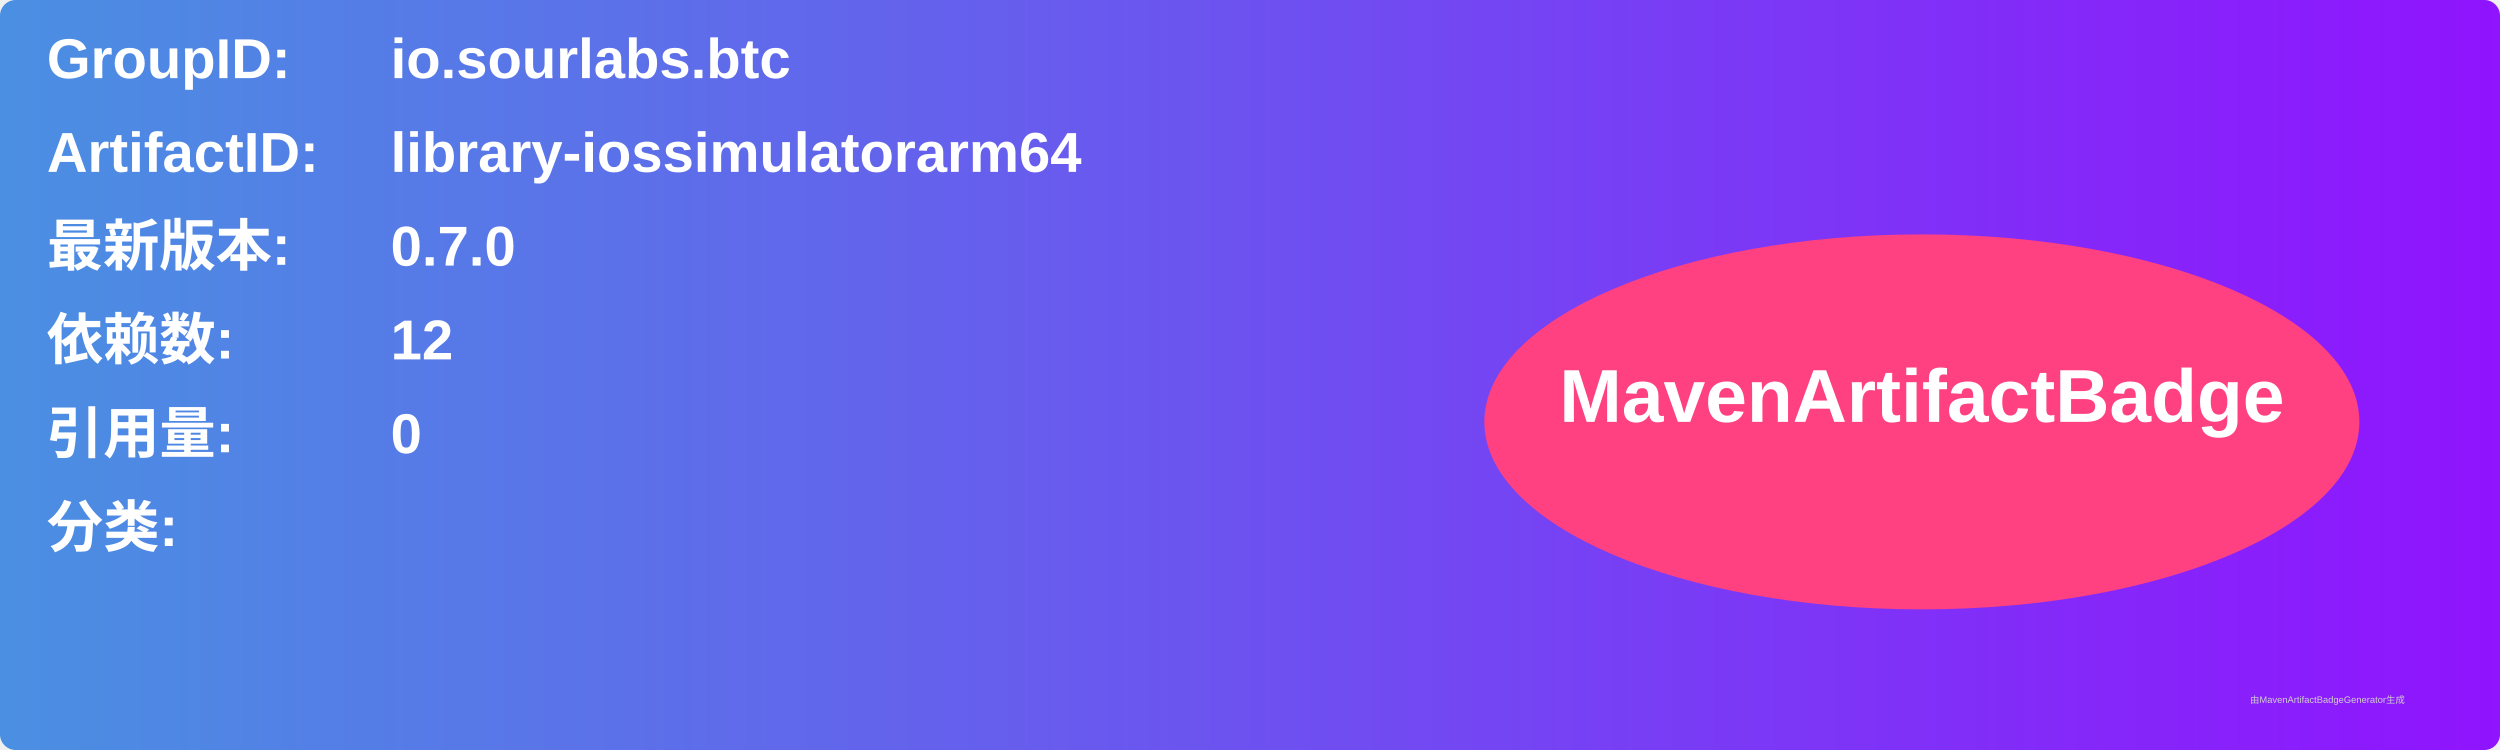
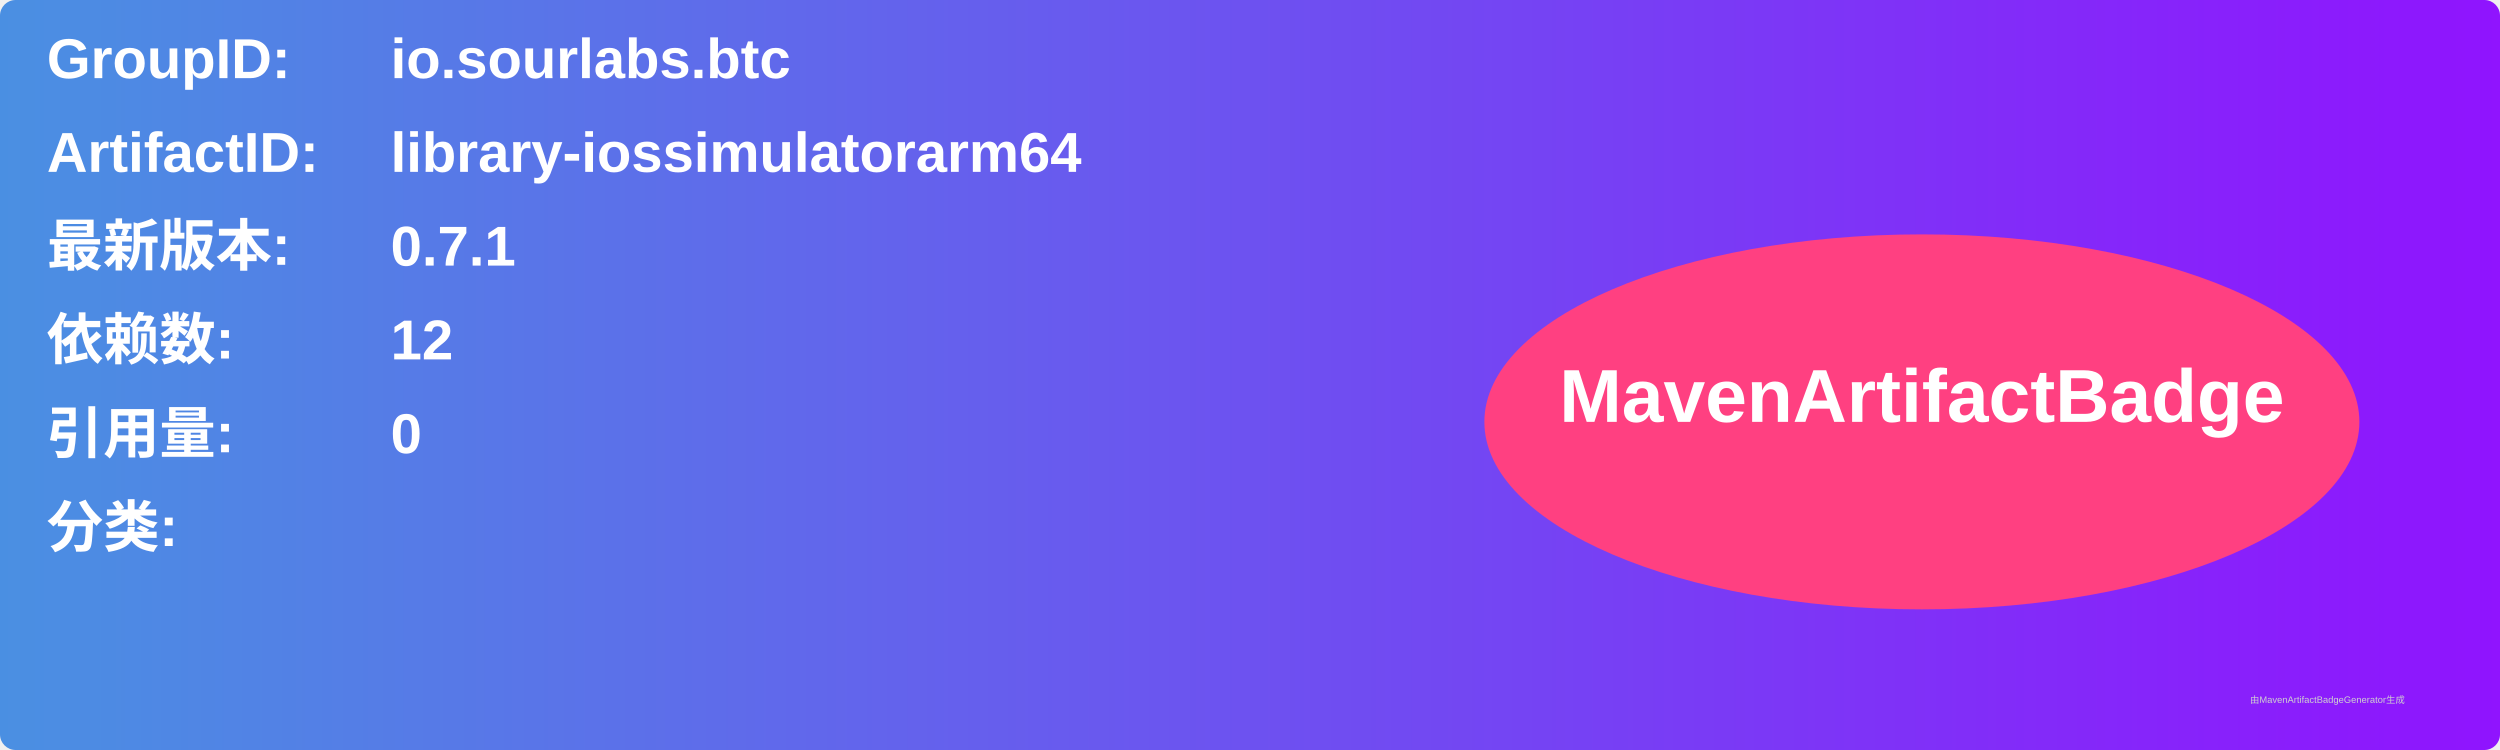
<svg xmlns="http://www.w3.org/2000/svg" width="800" height="240" viewBox="0 0 800 240">
  <linearGradient id="grad" x1="0%" y1="0%" x2="100%" y2="0%">
    <stop offset="0%" stop-color="#4a90e2" />
    <stop offset="100%" stop-color="#9013fe" />
  </linearGradient>
  <rect width="100%" height="100%" rx="5" ry="5" fill="url(#grad)" />
  <g transform="translate(15, 15)">
    <text x="0" y="10" font-family="Arial" font-size="18" fill="white" font-weight="bold" width="260">GroupID:</text>
    <text x="110" y="10" font-family="Arial" font-size="18" fill="white" font-weight="bold" width="460">io.sourlabs.btc</text>
    <text x="0" y="40" font-family="Arial" font-size="18" fill="white" font-weight="bold" width="260">ArtifactID:</text>
    <text x="110" y="40" font-family="Arial" font-size="18" fill="white" font-weight="bold" width="460">library-iossimulatorarm64</text>
    <text x="0" y="70" font-family="Arial" font-size="18" fill="white" font-weight="bold">最新版本:</text>
    <text x="110" y="70" font-family="Arial" font-size="18" fill="white" font-weight="bold">
-       <tspan font-weight="bold">0.7.0</tspan>
+       <tspan font-weight="bold">0.7.1</tspan>
    </text>
    <text x="0" y="100" font-family="Arial" font-size="18" fill="white" font-weight="bold">依赖数: </text>
    <text x="110" y="100" font-family="Arial" font-size="18" fill="white">
      <tspan font-weight="bold">12</tspan>
    </text>
    <text x="0" y="130" font-family="Arial" font-size="18" fill="white" font-weight="bold">引用量: </text>
    <text x="110" y="130" font-family="Arial" font-size="18" fill="white">
      <tspan font-weight="bold">0</tspan>
    </text>
    <text x="0" y="160" font-family="Arial" font-size="18" fill="white" font-weight="bold">分类:</text>
    <text x="10" y="190" font-family="Arial" font-size="10" fill="white">
      <tspan font-weight="bold" />
    </text>
    <ellipse cx="600" cy="120" rx="140" ry="60" fill="#ff4081" />
    <text x="600" y="120" text-anchor="middle" font-family="Arial" font-size="24" fill="white" font-weight="bold">MavenArtifactBadge</text>
  </g>
  <text x="720" y="225" font-family="Arial" font-size="3" fill="#d0d0d0">由MavenArtifactBadgeGenerator生成</text>
</svg>
